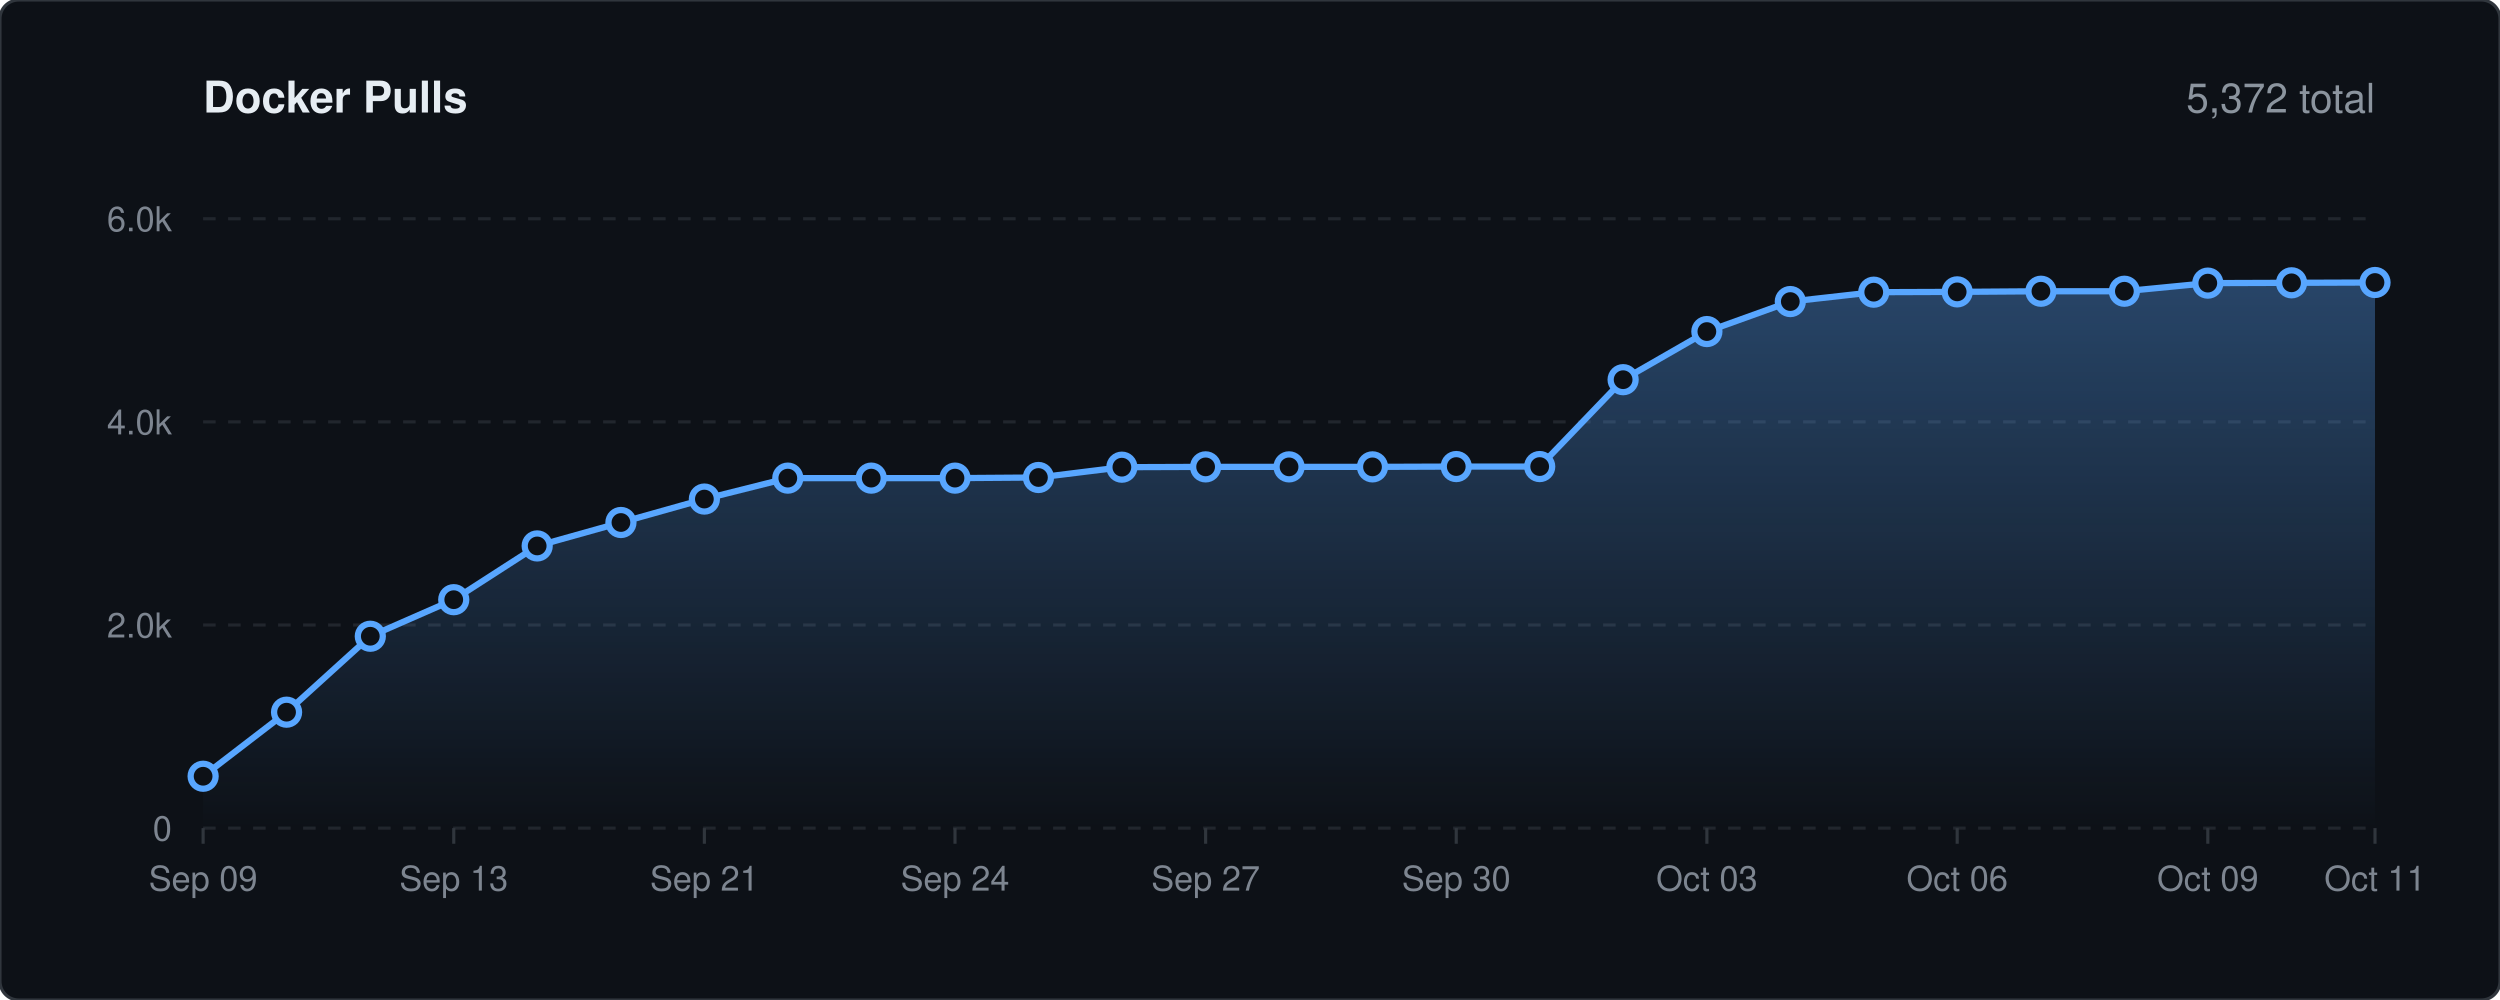
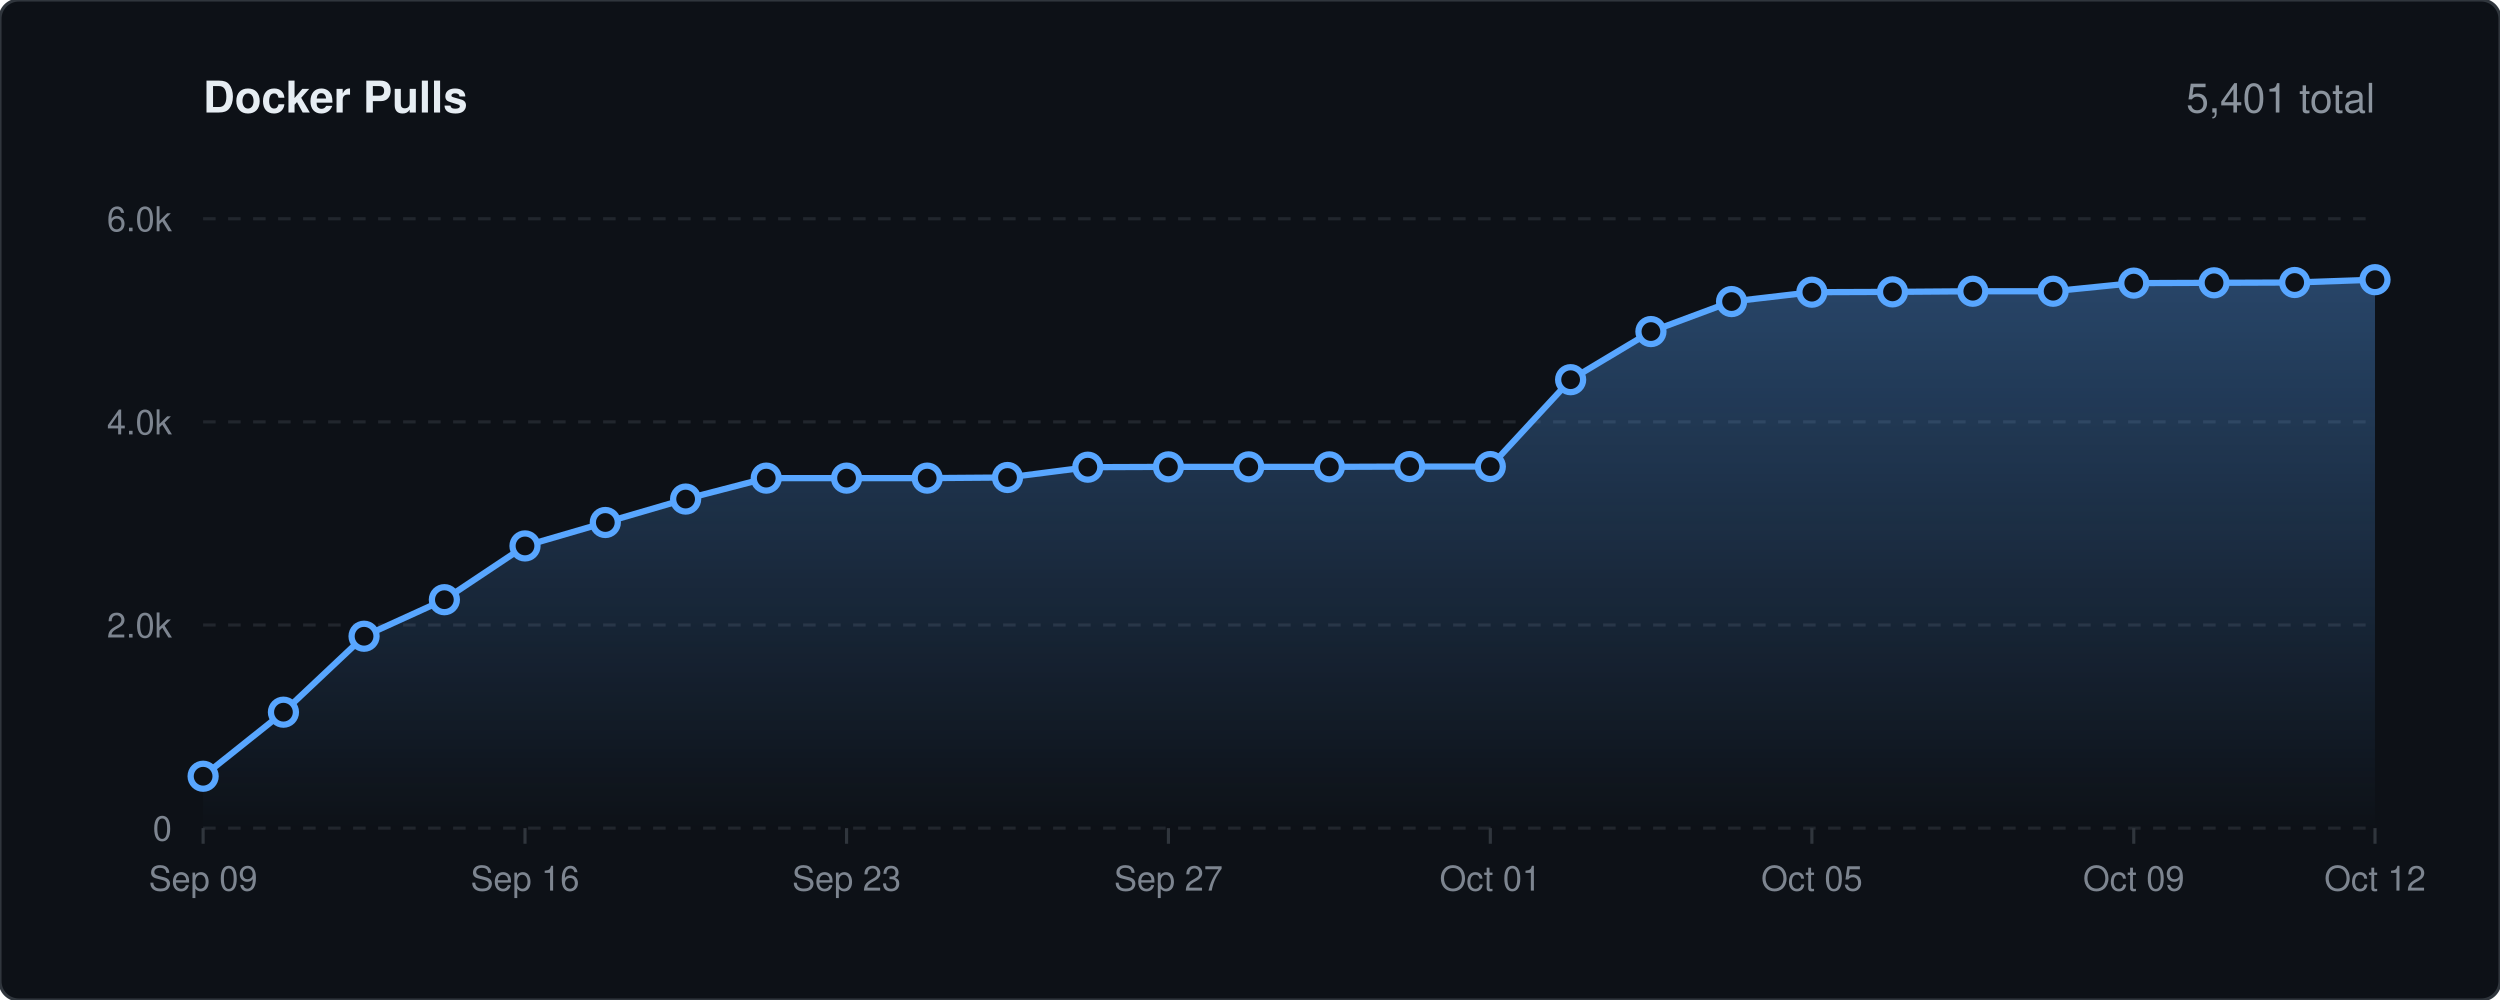
<svg xmlns="http://www.w3.org/2000/svg" viewBox="0 0 800 320" width="100%" height="auto">
  <defs>
    <linearGradient id="lineGrad" x1="0" y1="0" x2="0" y2="1">
      <stop offset="0%" stop-color="#58a6ff" stop-opacity="0.35" />
      <stop offset="100%" stop-color="#58a6ff" stop-opacity="0.0" />
    </linearGradient>
    <style>
    .bg { fill: #0d1117; stroke: #30363d; stroke-width: 1px; rx: 6px; }
    .title { font-family: -apple-system, BlinkMacSystemFont, 'Segoe UI', Helvetica, Arial, sans-serif; font-size: 14px; font-weight: 600; fill: #e6edf3; }
    .stat-text { font-family: -apple-system, BlinkMacSystemFont, 'Segoe UI', Helvetica, Arial, sans-serif; font-size: 13px; font-weight: 500; fill: #8b949e; }
    .grid { stroke: #21262d; stroke-width: 1px; stroke-dasharray: 4,4; }
    .axis-text { font-family: -apple-system, BlinkMacSystemFont, 'Segoe UI', Helvetica, Arial, sans-serif; font-size: 11px; fill: #7d8590; }
    .spark-line { fill: none; stroke: #58a6ff; stroke-width: 2px; stroke-linecap: round; stroke-linejoin: round; }
    .spark-point { fill: #0d1117; stroke: #58a6ff; stroke-width: 2px; }
  </style>
  </defs>
  <rect width="800" height="320" class="bg" />
  <text x="65" y="36" class="title">Docker Pulls</text>
-   <text x="760" y="36" text-anchor="end" class="stat-text">5,372 total</text>
+   <text x="760" y="36" text-anchor="end" class="stat-text">5,401 total</text>
  <line x1="65" y1="265.0" x2="760" y2="265.0" class="grid" />
  <text x="55" y="269.0" text-anchor="end" class="axis-text">0</text>
  <line x1="65" y1="200.0" x2="760" y2="200.0" class="grid" />
  <text x="55" y="204.0" text-anchor="end" class="axis-text">2.0k</text>
  <line x1="65" y1="135.0" x2="760" y2="135.0" class="grid" />
  <text x="55" y="139.0" text-anchor="end" class="axis-text">4.0k</text>
  <line x1="65" y1="70.0" x2="760" y2="70.0" class="grid" />
  <text x="55" y="74.0" text-anchor="end" class="axis-text">6.0k</text>
  <line x1="65.0" y1="265" x2="65.0" y2="270" stroke="#30363d" stroke-width="1px" />
  <text x="65.0" y="285" text-anchor="middle" class="axis-text">Sep 09</text>
-   <line x1="145.2" y1="265" x2="145.2" y2="270" stroke="#30363d" stroke-width="1px" />
-   <text x="145.2" y="285" text-anchor="middle" class="axis-text">Sep 13</text>
-   <line x1="225.4" y1="265" x2="225.4" y2="270" stroke="#30363d" stroke-width="1px" />
-   <text x="225.4" y="285" text-anchor="middle" class="axis-text">Sep 21</text>
-   <line x1="305.6" y1="265" x2="305.6" y2="270" stroke="#30363d" stroke-width="1px" />
-   <text x="305.6" y="285" text-anchor="middle" class="axis-text">Sep 24</text>
-   <line x1="385.8" y1="265" x2="385.8" y2="270" stroke="#30363d" stroke-width="1px" />
-   <text x="385.8" y="285" text-anchor="middle" class="axis-text">Sep 27</text>
-   <line x1="466.0" y1="265" x2="466.0" y2="270" stroke="#30363d" stroke-width="1px" />
-   <text x="466.0" y="285" text-anchor="middle" class="axis-text">Sep 30</text>
-   <line x1="546.2" y1="265" x2="546.2" y2="270" stroke="#30363d" stroke-width="1px" />
-   <text x="546.2" y="285" text-anchor="middle" class="axis-text">Oct 03</text>
-   <line x1="626.3" y1="265" x2="626.3" y2="270" stroke="#30363d" stroke-width="1px" />
-   <text x="626.3" y="285" text-anchor="middle" class="axis-text">Oct 06</text>
-   <line x1="706.5" y1="265" x2="706.5" y2="270" stroke="#30363d" stroke-width="1px" />
-   <text x="706.5" y="285" text-anchor="middle" class="axis-text">Oct 09</text>
+   <line x1="168.0" y1="265" x2="168.0" y2="270" stroke="#30363d" stroke-width="1px" />
+   <text x="168.0" y="285" text-anchor="middle" class="axis-text">Sep 16</text>
+   <line x1="270.9" y1="265" x2="270.9" y2="270" stroke="#30363d" stroke-width="1px" />
+   <text x="270.9" y="285" text-anchor="middle" class="axis-text">Sep 23</text>
+   <line x1="373.9" y1="265" x2="373.9" y2="270" stroke="#30363d" stroke-width="1px" />
+   <text x="373.9" y="285" text-anchor="middle" class="axis-text">Sep 27</text>
+   <line x1="476.9" y1="265" x2="476.9" y2="270" stroke="#30363d" stroke-width="1px" />
+   <text x="476.9" y="285" text-anchor="middle" class="axis-text">Oct 01</text>
+   <line x1="579.8" y1="265" x2="579.8" y2="270" stroke="#30363d" stroke-width="1px" />
+   <text x="579.8" y="285" text-anchor="middle" class="axis-text">Oct 05</text>
+   <line x1="682.8" y1="265" x2="682.8" y2="270" stroke="#30363d" stroke-width="1px" />
+   <text x="682.8" y="285" text-anchor="middle" class="axis-text">Oct 09</text>
  <line x1="760.0" y1="265" x2="760.0" y2="270" stroke="#30363d" stroke-width="1px" />
-   <text x="760.0" y="285" text-anchor="middle" class="axis-text">Oct 11</text>
-   <path d="M 65.0 248.4 L 91.7 227.9 L 118.5 203.6 L 145.2 191.9 L 171.9 174.7 L 198.7 167.2 L 225.4 159.7 L 252.1 153.0 L 278.8 153.0 L 305.6 153.0 L 332.3 152.8 L 359.0 149.5 L 385.8 149.4 L 412.5 149.4 L 439.2 149.4 L 466.0 149.3 L 492.7 149.3 L 519.4 121.5 L 546.2 106.1 L 572.9 96.5 L 599.6 93.5 L 626.3 93.4 L 653.1 93.2 L 679.8 93.2 L 706.5 90.6 L 733.3 90.5 L 760.0 90.4 L 760.0 265.0 L 65.0 265.0 Z" fill="url(#lineGrad)" />
-   <path d="M 65.0 248.4 L 91.7 227.9 L 118.5 203.6 L 145.2 191.9 L 171.9 174.7 L 198.7 167.2 L 225.4 159.7 L 252.1 153.0 L 278.8 153.0 L 305.6 153.0 L 332.3 152.8 L 359.0 149.5 L 385.8 149.4 L 412.5 149.4 L 439.2 149.4 L 466.0 149.3 L 492.7 149.3 L 519.4 121.5 L 546.2 106.1 L 572.9 96.5 L 599.6 93.5 L 626.3 93.4 L 653.1 93.2 L 679.8 93.2 L 706.5 90.6 L 733.3 90.5 L 760.0 90.4" class="spark-line" />
+   <text x="760.0" y="285" text-anchor="middle" class="axis-text">Oct 12</text>
+   <path d="M 65.0 248.4 L 90.7 227.9 L 116.5 203.6 L 142.2 191.9 L 168.0 174.7 L 193.7 167.2 L 219.4 159.7 L 245.2 153.0 L 270.9 153.0 L 296.7 153.0 L 322.4 152.8 L 348.1 149.5 L 373.9 149.4 L 399.6 149.4 L 425.4 149.4 L 451.1 149.3 L 476.9 149.3 L 502.6 121.5 L 528.3 106.1 L 554.1 96.5 L 579.8 93.5 L 605.6 93.4 L 631.3 93.2 L 657.0 93.2 L 682.8 90.6 L 708.5 90.5 L 734.3 90.4 L 760.0 89.5 L 760.0 265.0 L 65.0 265.0 Z" fill="url(#lineGrad)" />
+   <path d="M 65.0 248.4 L 90.7 227.9 L 116.5 203.6 L 142.2 191.9 L 168.0 174.7 L 193.7 167.2 L 219.4 159.7 L 245.2 153.0 L 270.9 153.0 L 296.7 153.0 L 322.4 152.8 L 348.1 149.5 L 373.9 149.4 L 399.6 149.4 L 425.4 149.4 L 451.1 149.3 L 476.9 149.3 L 502.6 121.5 L 528.3 106.1 L 554.1 96.5 L 579.8 93.5 L 605.6 93.4 L 631.3 93.2 L 657.0 93.2 L 682.8 90.6 L 708.5 90.5 L 734.3 90.4 L 760.0 89.5" class="spark-line" />
  <circle cx="65.0" cy="248.4" r="4" class="spark-point" />
-   <circle cx="91.7" cy="227.9" r="4" class="spark-point" />
-   <circle cx="118.5" cy="203.6" r="4" class="spark-point" />
-   <circle cx="145.2" cy="191.9" r="4" class="spark-point" />
-   <circle cx="171.9" cy="174.7" r="4" class="spark-point" />
-   <circle cx="198.7" cy="167.2" r="4" class="spark-point" />
-   <circle cx="225.4" cy="159.7" r="4" class="spark-point" />
-   <circle cx="252.1" cy="153.0" r="4" class="spark-point" />
-   <circle cx="278.8" cy="153.0" r="4" class="spark-point" />
-   <circle cx="305.6" cy="153.0" r="4" class="spark-point" />
-   <circle cx="332.3" cy="152.8" r="4" class="spark-point" />
-   <circle cx="359.0" cy="149.5" r="4" class="spark-point" />
-   <circle cx="385.8" cy="149.4" r="4" class="spark-point" />
-   <circle cx="412.5" cy="149.4" r="4" class="spark-point" />
-   <circle cx="439.2" cy="149.4" r="4" class="spark-point" />
-   <circle cx="466.0" cy="149.3" r="4" class="spark-point" />
-   <circle cx="492.7" cy="149.3" r="4" class="spark-point" />
-   <circle cx="519.4" cy="121.5" r="4" class="spark-point" />
-   <circle cx="546.2" cy="106.1" r="4" class="spark-point" />
-   <circle cx="572.9" cy="96.5" r="4" class="spark-point" />
-   <circle cx="599.6" cy="93.5" r="4" class="spark-point" />
-   <circle cx="626.3" cy="93.4" r="4" class="spark-point" />
-   <circle cx="653.1" cy="93.2" r="4" class="spark-point" />
-   <circle cx="679.8" cy="93.2" r="4" class="spark-point" />
-   <circle cx="706.5" cy="90.6" r="4" class="spark-point" />
-   <circle cx="733.3" cy="90.5" r="4" class="spark-point" />
-   <circle cx="760.0" cy="90.4" r="4" class="spark-point" />
+   <circle cx="90.7" cy="227.9" r="4" class="spark-point" />
+   <circle cx="116.5" cy="203.6" r="4" class="spark-point" />
+   <circle cx="142.2" cy="191.9" r="4" class="spark-point" />
+   <circle cx="168.0" cy="174.7" r="4" class="spark-point" />
+   <circle cx="193.7" cy="167.2" r="4" class="spark-point" />
+   <circle cx="219.4" cy="159.7" r="4" class="spark-point" />
+   <circle cx="245.2" cy="153.0" r="4" class="spark-point" />
+   <circle cx="270.9" cy="153.0" r="4" class="spark-point" />
+   <circle cx="296.7" cy="153.0" r="4" class="spark-point" />
+   <circle cx="322.4" cy="152.8" r="4" class="spark-point" />
+   <circle cx="348.1" cy="149.5" r="4" class="spark-point" />
+   <circle cx="373.9" cy="149.4" r="4" class="spark-point" />
+   <circle cx="399.6" cy="149.4" r="4" class="spark-point" />
+   <circle cx="425.4" cy="149.4" r="4" class="spark-point" />
+   <circle cx="451.1" cy="149.3" r="4" class="spark-point" />
+   <circle cx="476.9" cy="149.3" r="4" class="spark-point" />
+   <circle cx="502.6" cy="121.5" r="4" class="spark-point" />
+   <circle cx="528.3" cy="106.1" r="4" class="spark-point" />
+   <circle cx="554.1" cy="96.5" r="4" class="spark-point" />
+   <circle cx="579.8" cy="93.5" r="4" class="spark-point" />
+   <circle cx="605.6" cy="93.4" r="4" class="spark-point" />
+   <circle cx="631.3" cy="93.2" r="4" class="spark-point" />
+   <circle cx="657.0" cy="93.2" r="4" class="spark-point" />
+   <circle cx="682.8" cy="90.6" r="4" class="spark-point" />
+   <circle cx="708.5" cy="90.5" r="4" class="spark-point" />
+   <circle cx="734.3" cy="90.4" r="4" class="spark-point" />
+   <circle cx="760.0" cy="89.5" r="4" class="spark-point" />
</svg>
